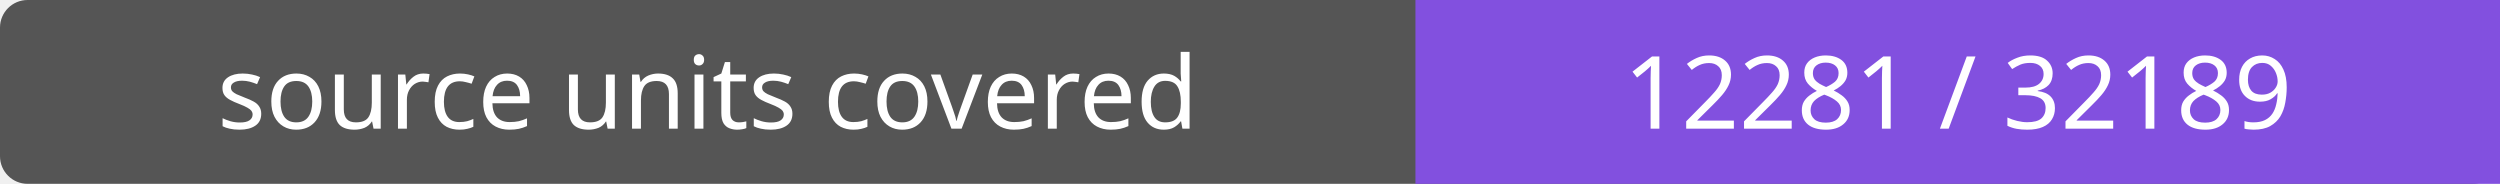
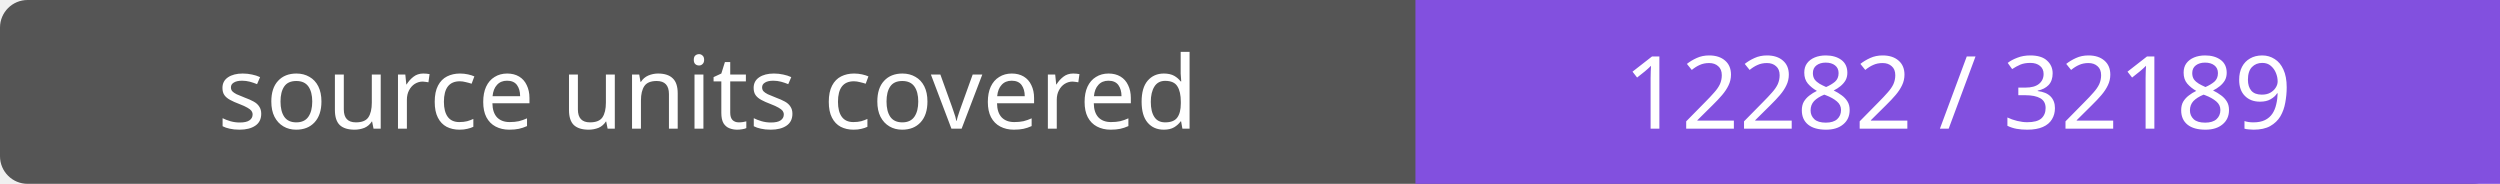
- <svg xmlns="http://www.w3.org/2000/svg" width="272" height="20" role="img" aria-label="source units covered: 12281 / 32189">
+ <svg xmlns="http://www.w3.org/2000/svg" width="272" height="20" role="img" aria-label="source units covered: 12282 / 32189">
  <rect width="272" height="20" rx="3" fill="#555" />
  <path fill="#8250df" d="M154 0h118v20H154z" />
  <g fill="#fff" text-anchor="middle" font-family="Verdana,sans-serif" font-size="11">
    <text x="77.0" y="14">source units covered</text>
-     <text x="213.0" y="14">12281 / 32189</text>
+     <text x="213.0" y="14">12282 / 32189</text>
  </g>
</svg>
